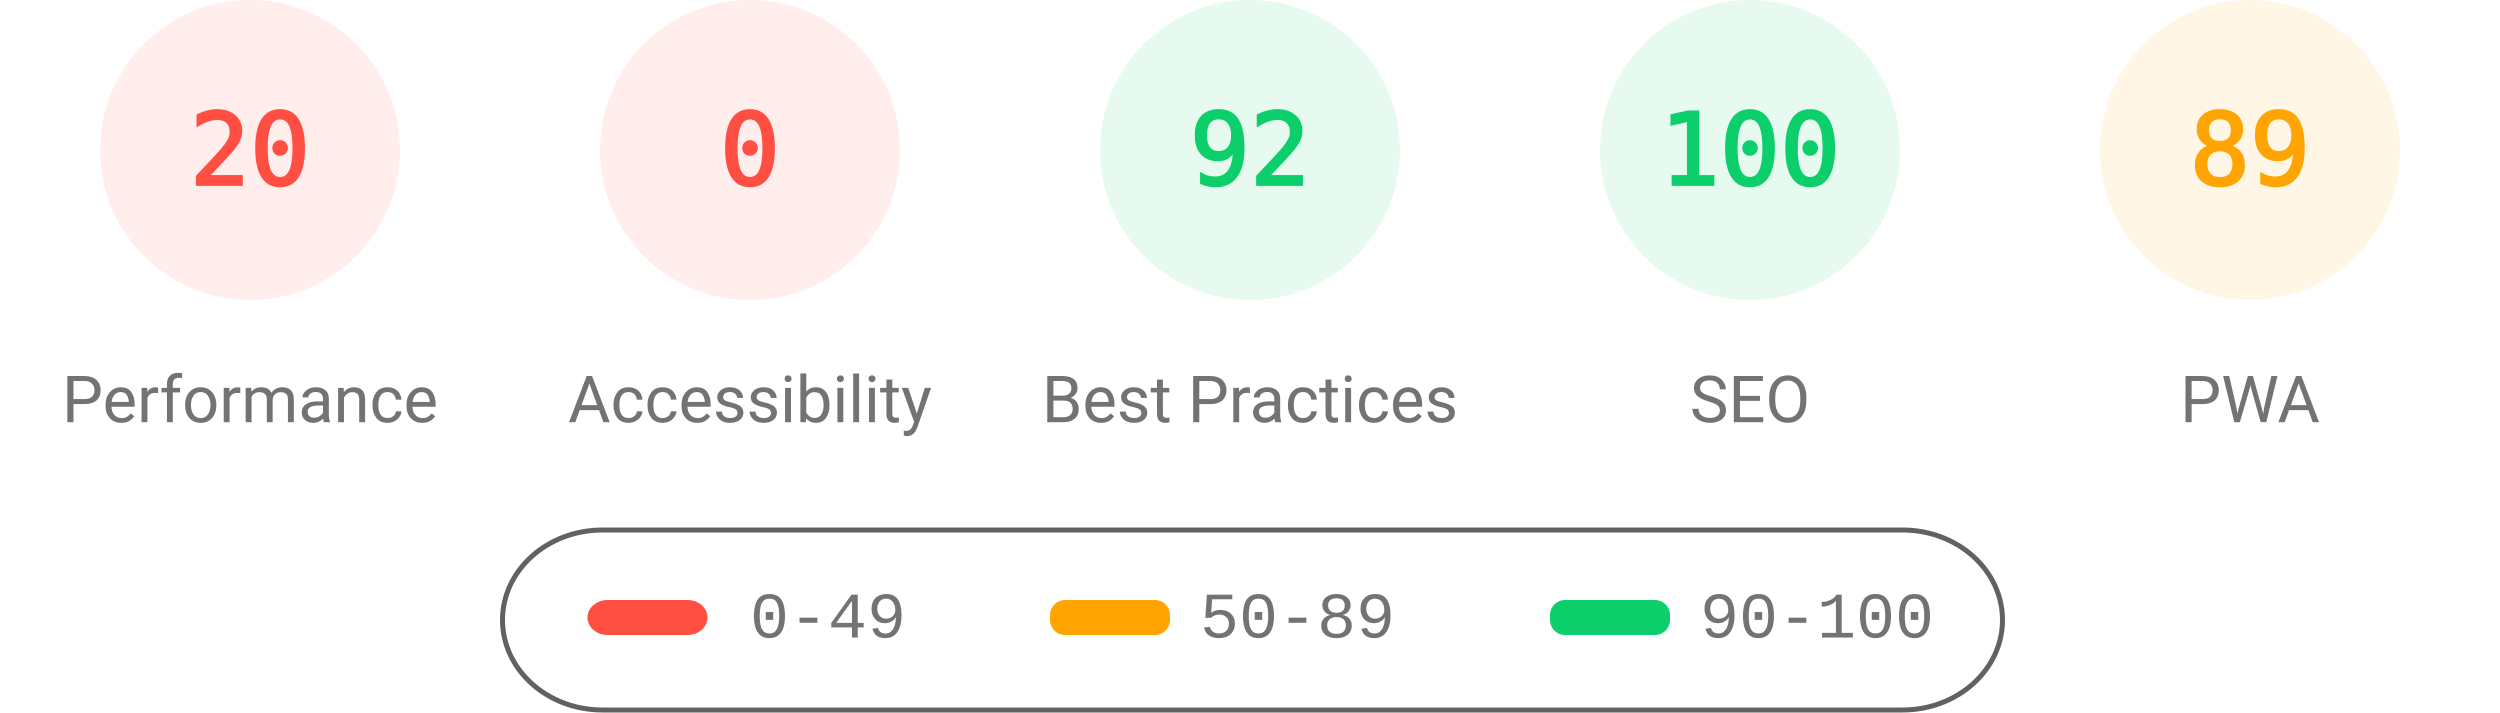
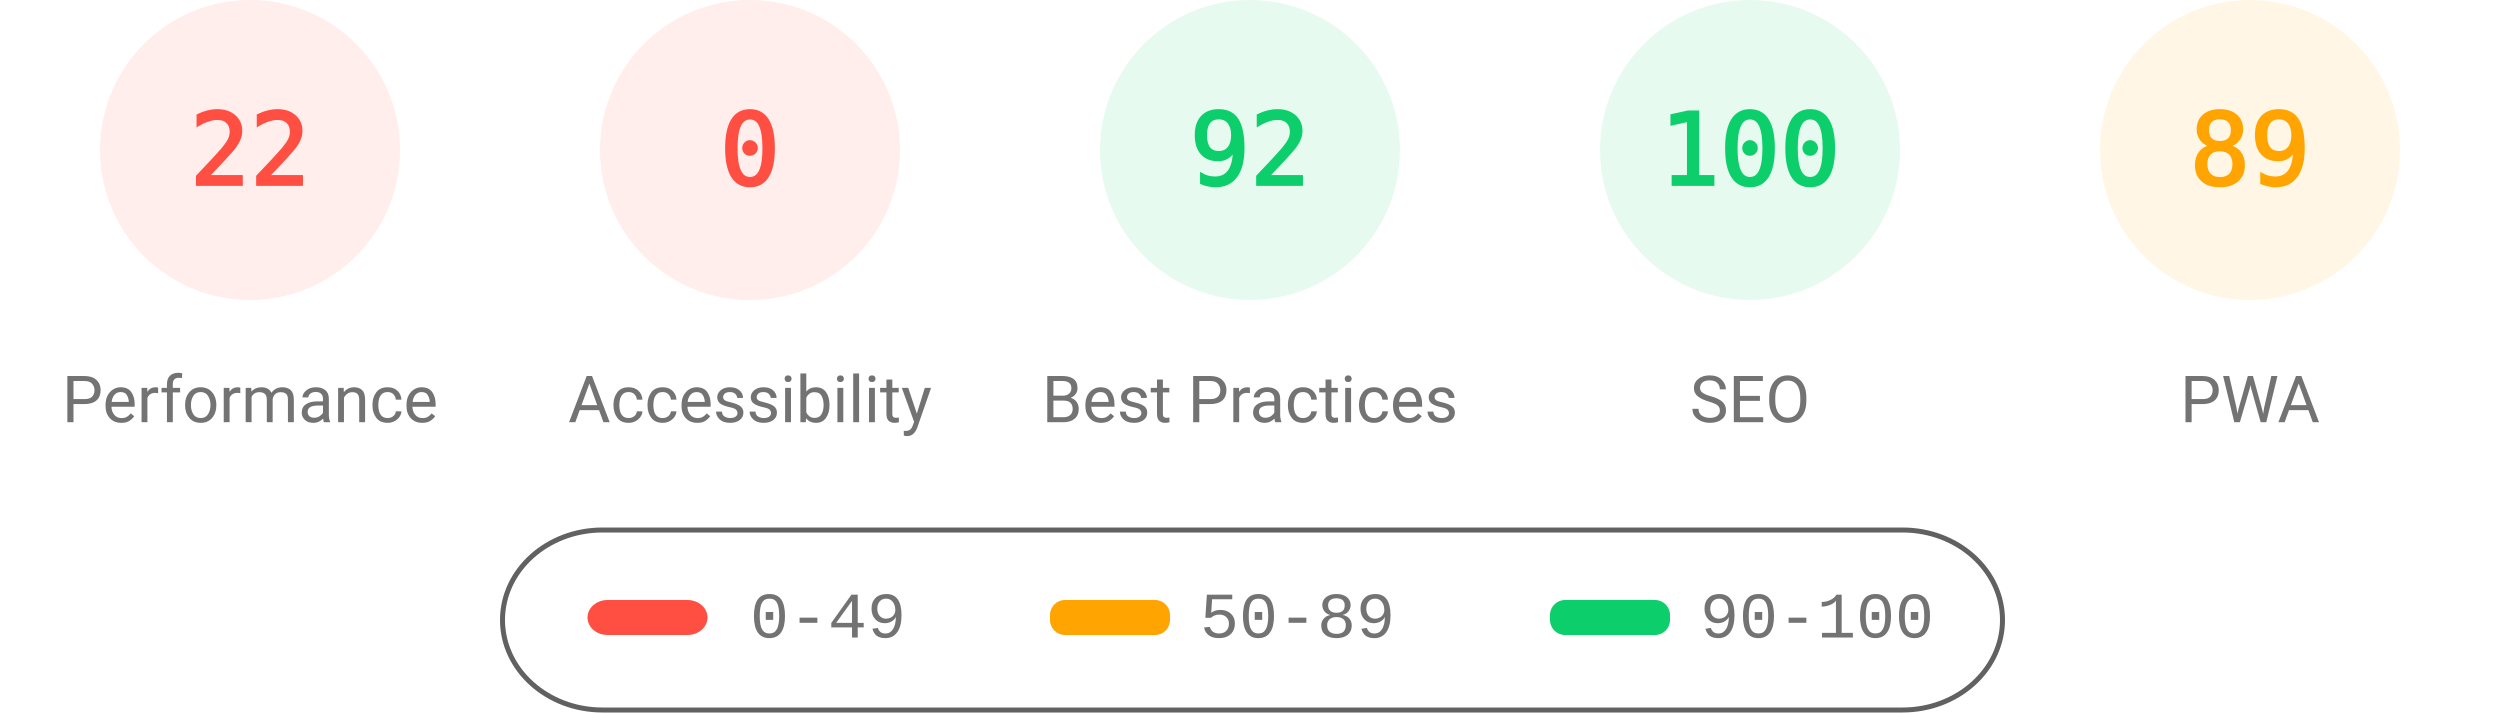
<svg xmlns="http://www.w3.org/2000/svg" fill="none" width="1000" height="285">
  <style>.gauge-base{opacity:.1}.gauge-arc{fill:none;animation-delay:250ms;stroke-linecap:round;transform:rotate(-90deg);transform-origin:100px 60px;animation:load-gauge 1s ease forwards}.guage-text{font-size:40px;font-family:monospace;text-align:center}.guage-red{color:#ff4e42;fill:#ff4e42;stroke:#ff4e42}.guage-orange{color:#ffa400;fill:#ffa400;stroke:#ffa400}.guage-green{color:#0cce6b;fill:#0cce6b;stroke:#0cce6b}.guage-undefined{color:#5c5c5c;fill:#5c5c5c;stroke:#5c5c5c}.guage-title{color:#737373;fill:#737373;stroke:none;font-size:26px;line-height:26px;font-family:Roboto,Halvetica,Arial,sans-serif}@keyframes load-gauge{from{stroke-dasharray:0 352.858}}</style>
  <svg class="guage-div guage-perf guage-red" viewBox="0 0 200 200" width="200" height="200">
    <circle class="gauge-base" r="56" cx="100" cy="60" stroke-width="8" />
-     <circle class="gauge-arc guage-arc-1" r="56" cx="100" cy="60" stroke-width="8" style="stroke-dasharray:70.372,351.858" />
-     <text class="guage-text" x="100" y="60" alignment-baseline="central" dominant-baseline="central" text-anchor="middle">20</text>
+     <circle class="gauge-arc guage-arc-1" r="56" cx="100" cy="60" stroke-width="8" style="stroke-dasharray:77.409,351.858" />
+     <text class="guage-text" x="100" y="60" alignment-baseline="central" dominant-baseline="central" text-anchor="middle">22</text>
    <text class="guage-title" x="100" y="160" alignment-baseline="central" dominant-baseline="central" text-anchor="middle">Performance</text>
  </svg>
  <svg class="guage-div guage-acc guage-red" viewBox="0 0 200 200" width="200" height="200" x="200">
    <circle class="gauge-base" r="56" cx="100" cy="60" stroke-width="8" />
    <circle class="gauge-arc guage-arc-2" r="56" cx="100" cy="60" stroke-width="8" style="stroke-dasharray:0,351.858" />
    <text class="guage-text" x="100" y="60" alignment-baseline="central" dominant-baseline="central" text-anchor="middle">0</text>
    <text class="guage-title" x="100" y="160" alignment-baseline="central" dominant-baseline="central" text-anchor="middle">Accessibility</text>
  </svg>
  <svg class="guage-div guage-best guage-green" viewBox="0 0 200 200" width="200" height="200" x="400">
    <circle class="gauge-base" r="56" cx="100" cy="60" stroke-width="8" />
    <circle class="gauge-arc guage-arc-3" r="56" cx="100" cy="60" stroke-width="8" style="stroke-dasharray:323.709,351.858" />
    <text class="guage-text" x="100" y="60" alignment-baseline="central" dominant-baseline="central" text-anchor="middle">92</text>
    <text class="guage-title" x="100" y="160" alignment-baseline="central" dominant-baseline="central" text-anchor="middle">Best Practices</text>
  </svg>
  <svg class="guage-div guage-seo guage-green" viewBox="0 0 200 200" width="200" height="200" x="600">
    <circle class="gauge-base" r="56" cx="100" cy="60" stroke-width="8" />
    <circle class="gauge-arc guage-arc-4" r="56" cx="100" cy="60" stroke-width="8" style="stroke-dasharray:351.858,351.858" />
    <text class="guage-text" x="100" y="60" alignment-baseline="central" dominant-baseline="central" text-anchor="middle">100</text>
    <text class="guage-title" x="100" y="160" alignment-baseline="central" dominant-baseline="central" text-anchor="middle">SEO</text>
  </svg>
  <svg class="guage-div guage-pwa guage-orange" viewBox="0 0 200 200" width="200" height="200" x="800">
    <circle class="gauge-base" r="56" cx="100" cy="60" stroke-width="8" />
    <circle class="gauge-arc guage-arc-4" r="56" cx="100" cy="60" stroke-width="8" style="stroke-dasharray:313.154,351.858" />
    <text class="guage-text" x="100" y="60" alignment-baseline="central" dominant-baseline="central" text-anchor="middle">89</text>
    <text class="guage-title" x="100" y="160" alignment-baseline="central" dominant-baseline="central" text-anchor="middle">PWA</text>
  </svg>
  <svg width="604" height="76" x="200" y="210">
    <path fill="none" id="canvas_background" d="M-1-1h604v80H-1z" />
    <rect fill-opacity="0" stroke="#616161" stroke-width="2" rx="40" id="svg_2" height="72" width="600" y="2" x="1" fill="#000" />
    <rect stroke="#000" rx="8" id="svg_3" height="14" width="48" y="30" x="35" stroke-opacity="null" stroke-width="0" fill="#ff4e42" />
    <rect stroke="#000" rx="6" id="svg_4" height="14" width="48" y="30" x="220" stroke-opacity="null" stroke-width="0" fill="#ffa400" />
    <rect stroke="#000" rx="6" id="svg_5" height="14" width="48" y="30" x="420" stroke-opacity="null" stroke-width="0" fill="#0cce6b" />
    <text xml:space="preserve" text-anchor="start" font-family="'Courier New', Courier, monospace" font-size="26" id="svg_6" y="45" x="100" stroke-opacity="null" stroke-width="0" stroke="#000" fill="#737373">0-49</text>
    <text xml:space="preserve" text-anchor="start" font-family="'Courier New', Courier, monospace" font-size="26" id="svg_7" y="45" x="280" stroke-opacity="null" stroke-width="0" stroke="#000" fill="#737373">50-89</text>
    <text xml:space="preserve" text-anchor="start" font-family="'Courier New', Courier, monospace" font-size="26" id="svg_8" y="45" x="480" stroke-opacity="null" stroke-width="0" stroke="#000" fill="#737373">90-100</text>
  </svg>
</svg>
